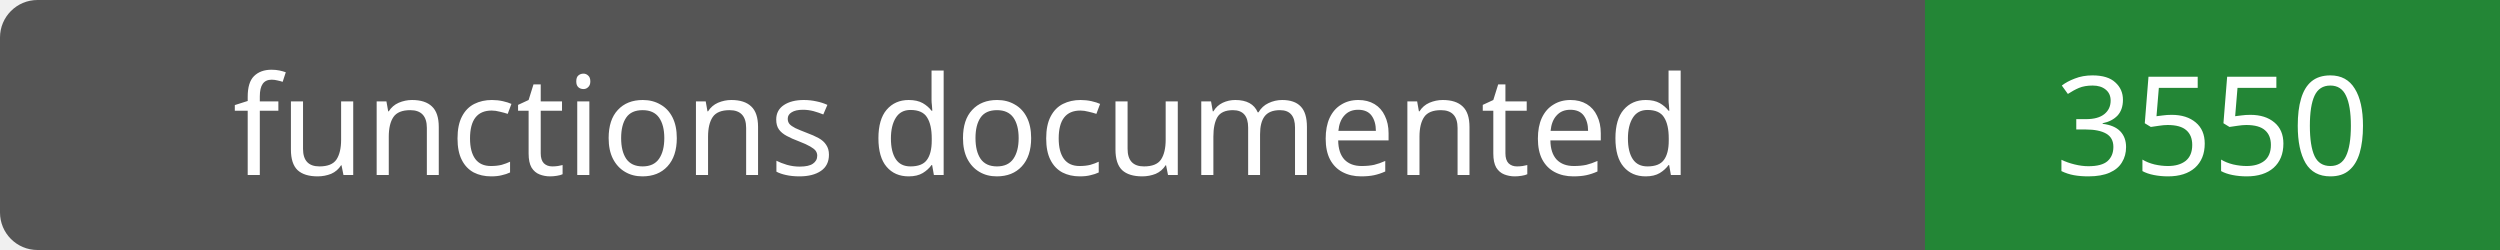
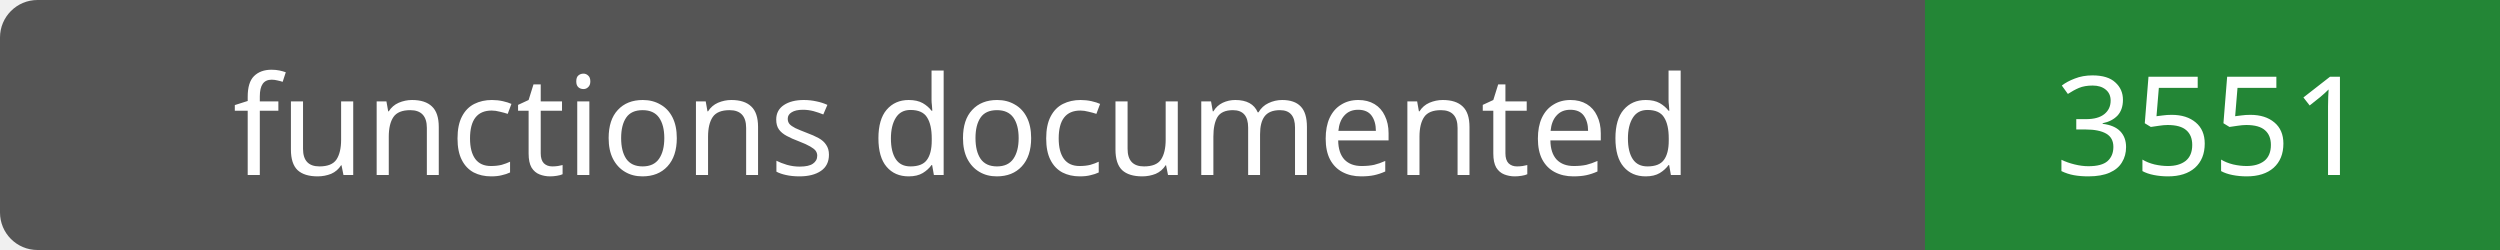
- <svg xmlns="http://www.w3.org/2000/svg" width="200" height="20" role="img" aria-label="functions documented: 3550">
+ <svg xmlns="http://www.w3.org/2000/svg" width="200" height="20" role="img" aria-label="functions documented: 3551">
  <rect width="200" height="20" rx="3" fill="#555" />
  <path fill="#238636" d="M154 0h46v20H154z" />
  <g fill="#fff" text-anchor="middle" font-family="Verdana,sans-serif" font-size="11">
    <text x="77.0" y="14">functions documented</text>
-     <text x="177.0" y="14">3550</text>
+     <text x="177.0" y="14">3551</text>
  </g>
</svg>
